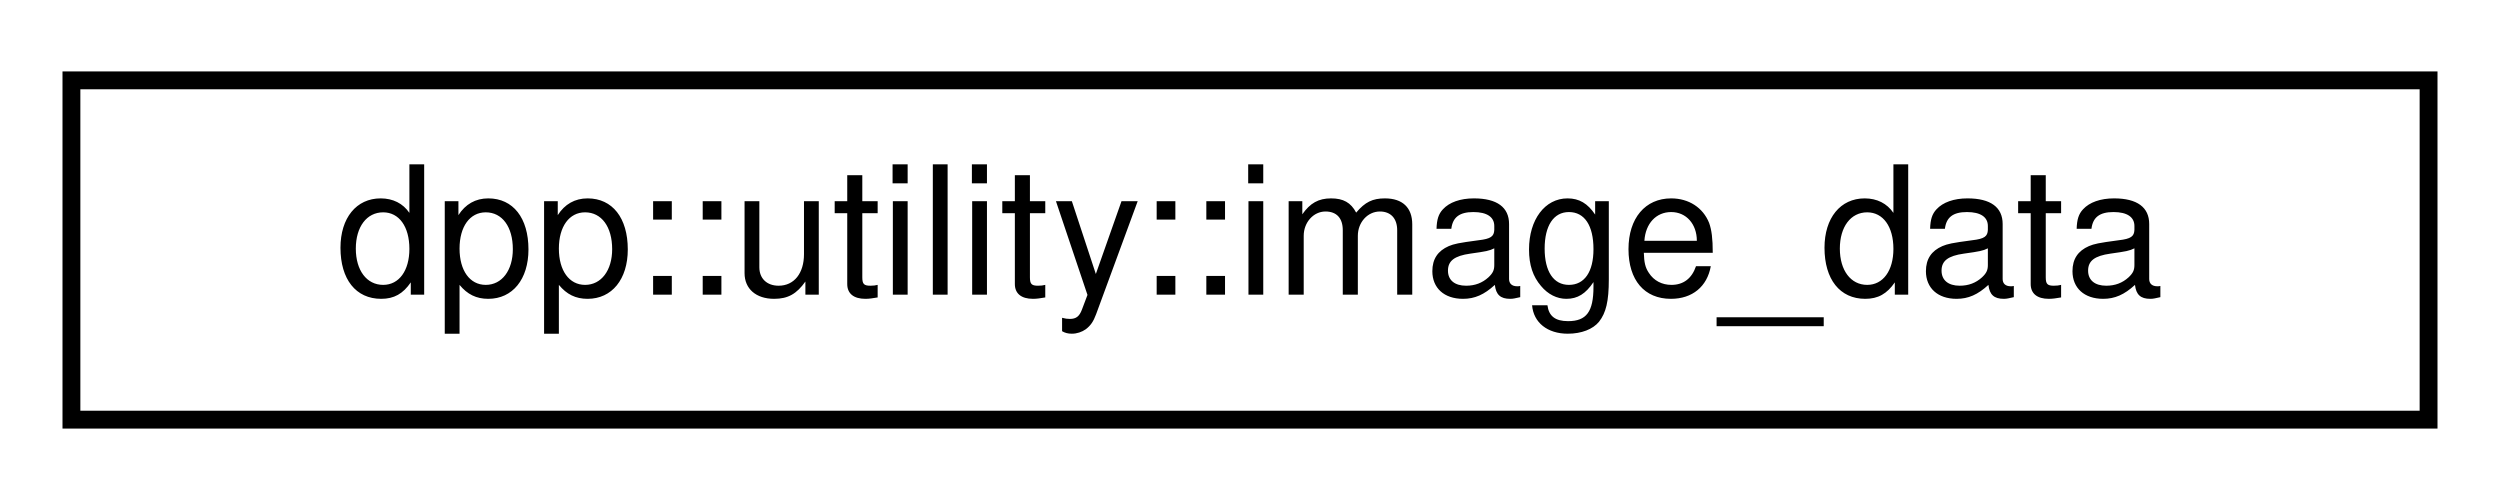
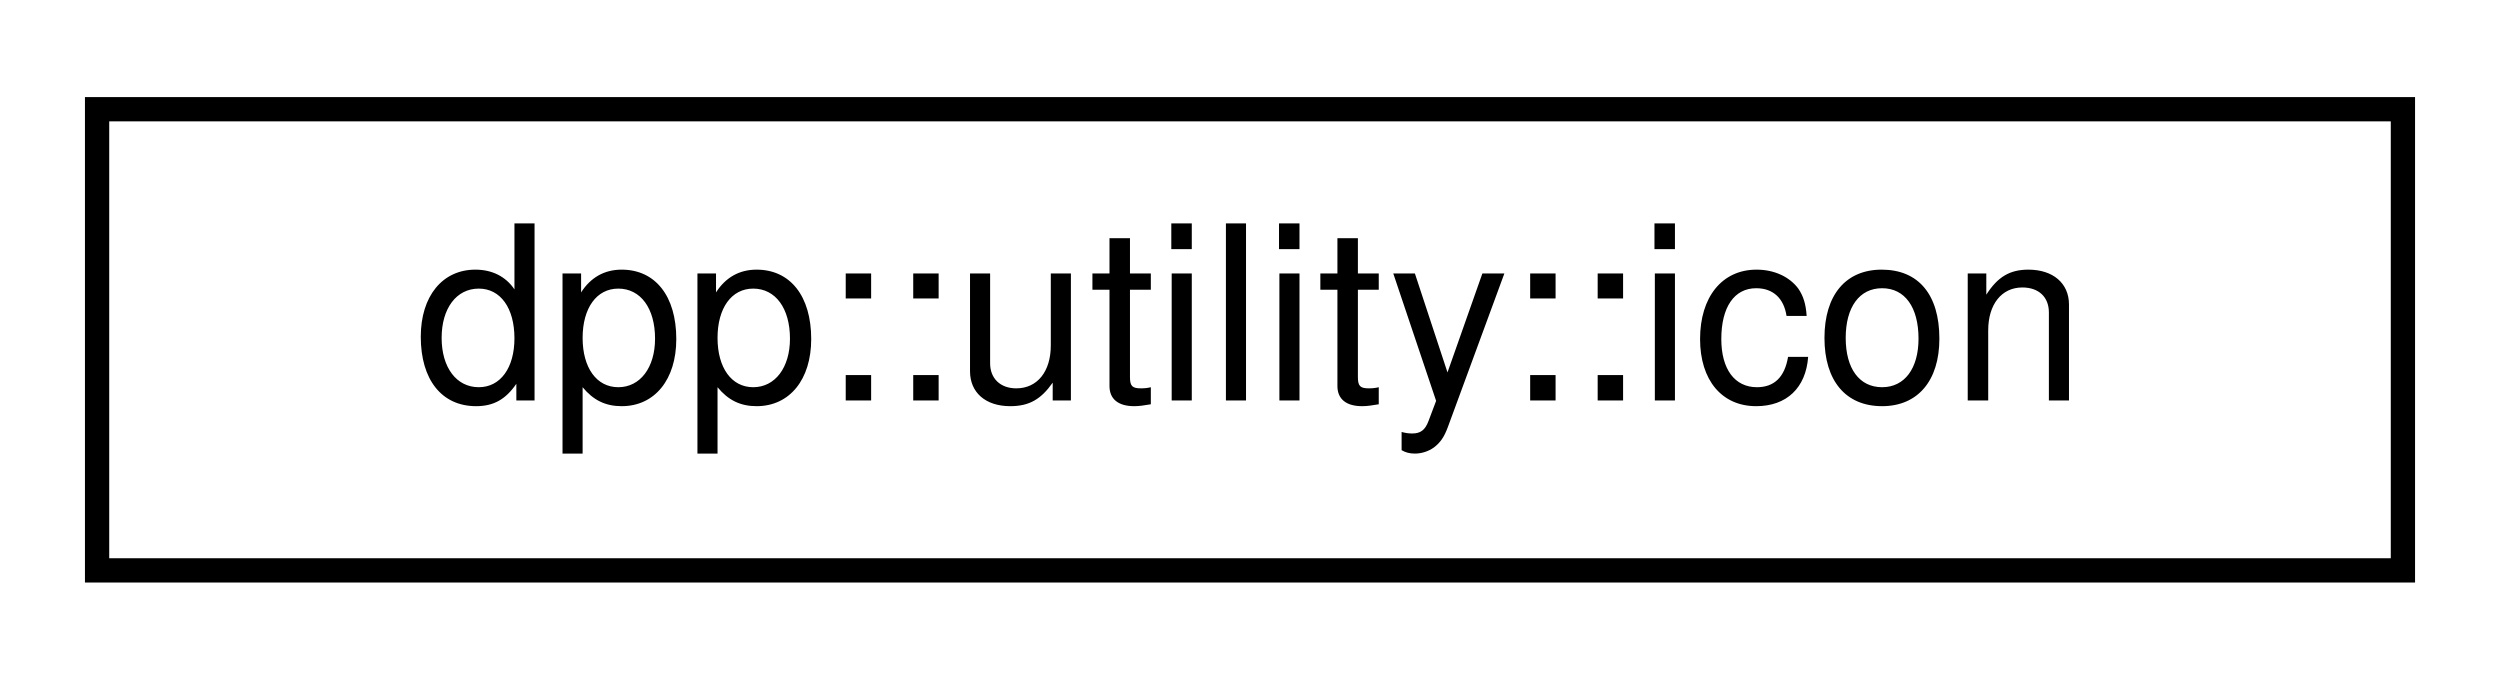
- <svg xmlns="http://www.w3.org/2000/svg" xmlns:xlink="http://www.w3.org/1999/xlink" width="140pt" height="28pt" viewBox="0.00 0.00 140.00 28.00">
+ <svg xmlns="http://www.w3.org/2000/svg" xmlns:xlink="http://www.w3.org/1999/xlink" width="103pt" height="28pt" viewBox="0.00 0.00 103.00 28.00">
  <g id="graph0" class="graph" transform="scale(1 1) rotate(0) translate(4 24)">
    <g id="node1" class="node">
      <g id="a_node1">
-         <a xlink:href="structdpp_1_1utility_1_1image__data.html" target="_top" xlink:title="Image to be received or sent to API calls.">
-           <polygon fill="none" stroke="black" points="0,-0.5 0,-19.5 132,-19.5 132,-0.5 0,-0.5" />
-           <text text-anchor="middle" x="66" y="-7.5" font-family="Helvetica,sans-Serif" font-size="10.00">dpp::utility::image_data</text>
+         <a xlink:href="structdpp_1_1utility_1_1icon.html" target="_top" xlink:title="Wrapper class around a variant for either iconhash or image, for API objects that have one or the oth...">
+           <polygon fill="none" stroke="black" points="0,-0.5 0,-19.5 95,-19.5 95,-0.5 0,-0.5" />
+           <text text-anchor="middle" x="47.5" y="-7.5" font-family="Helvetica,sans-Serif" font-size="10.00">dpp::utility::icon</text>
        </a>
      </g>
    </g>
  </g>
</svg>
